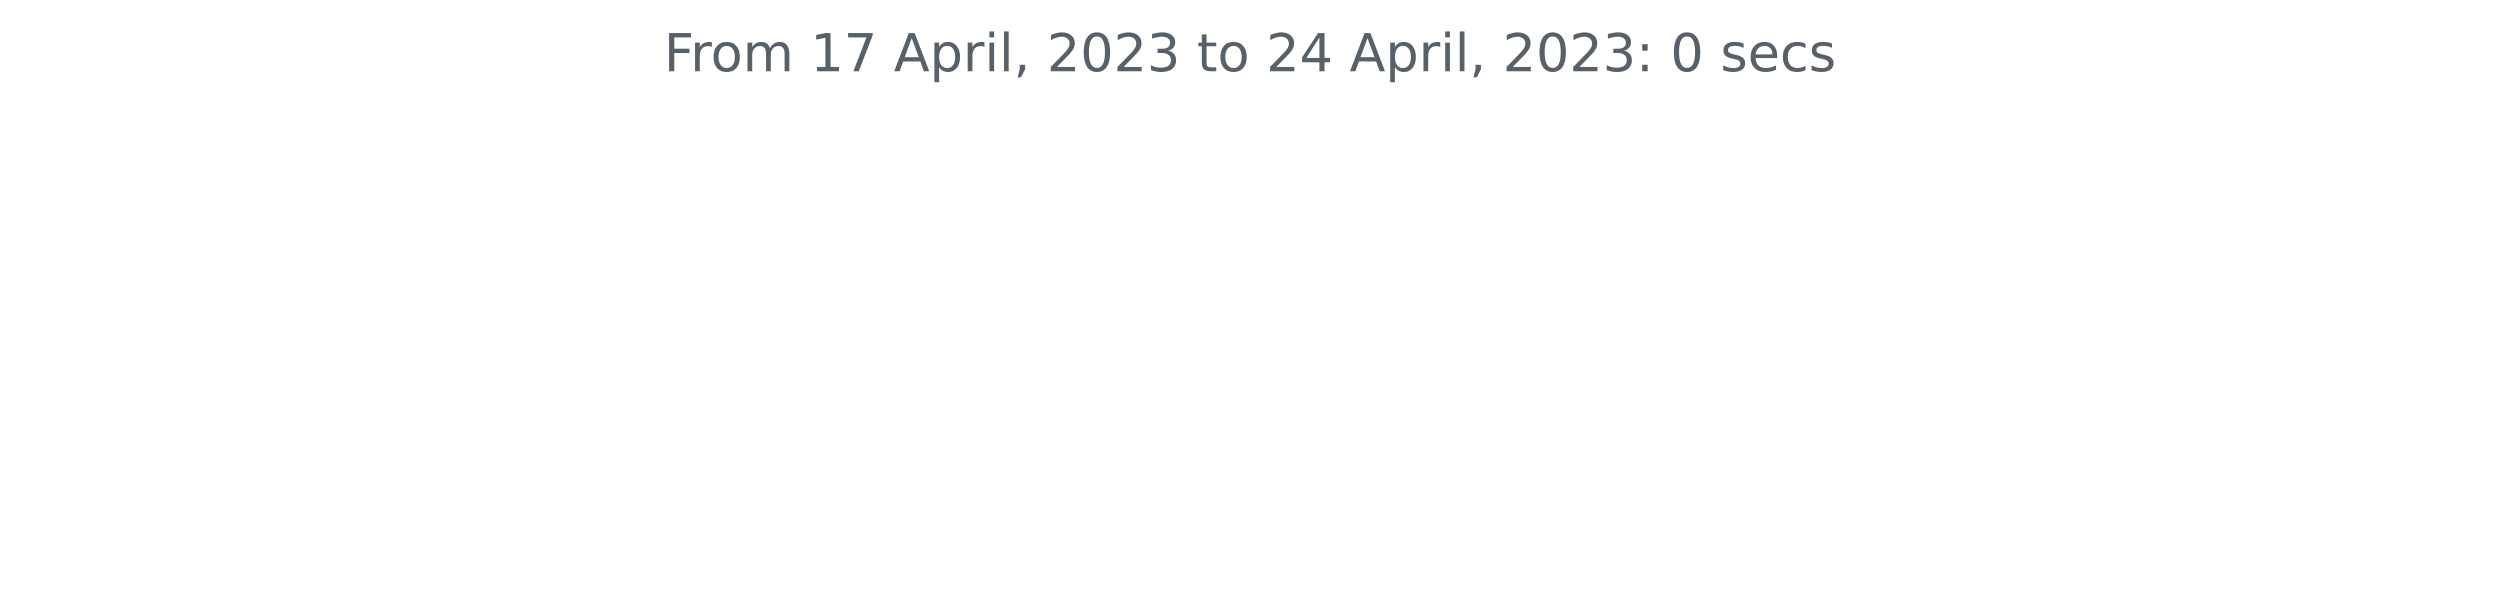
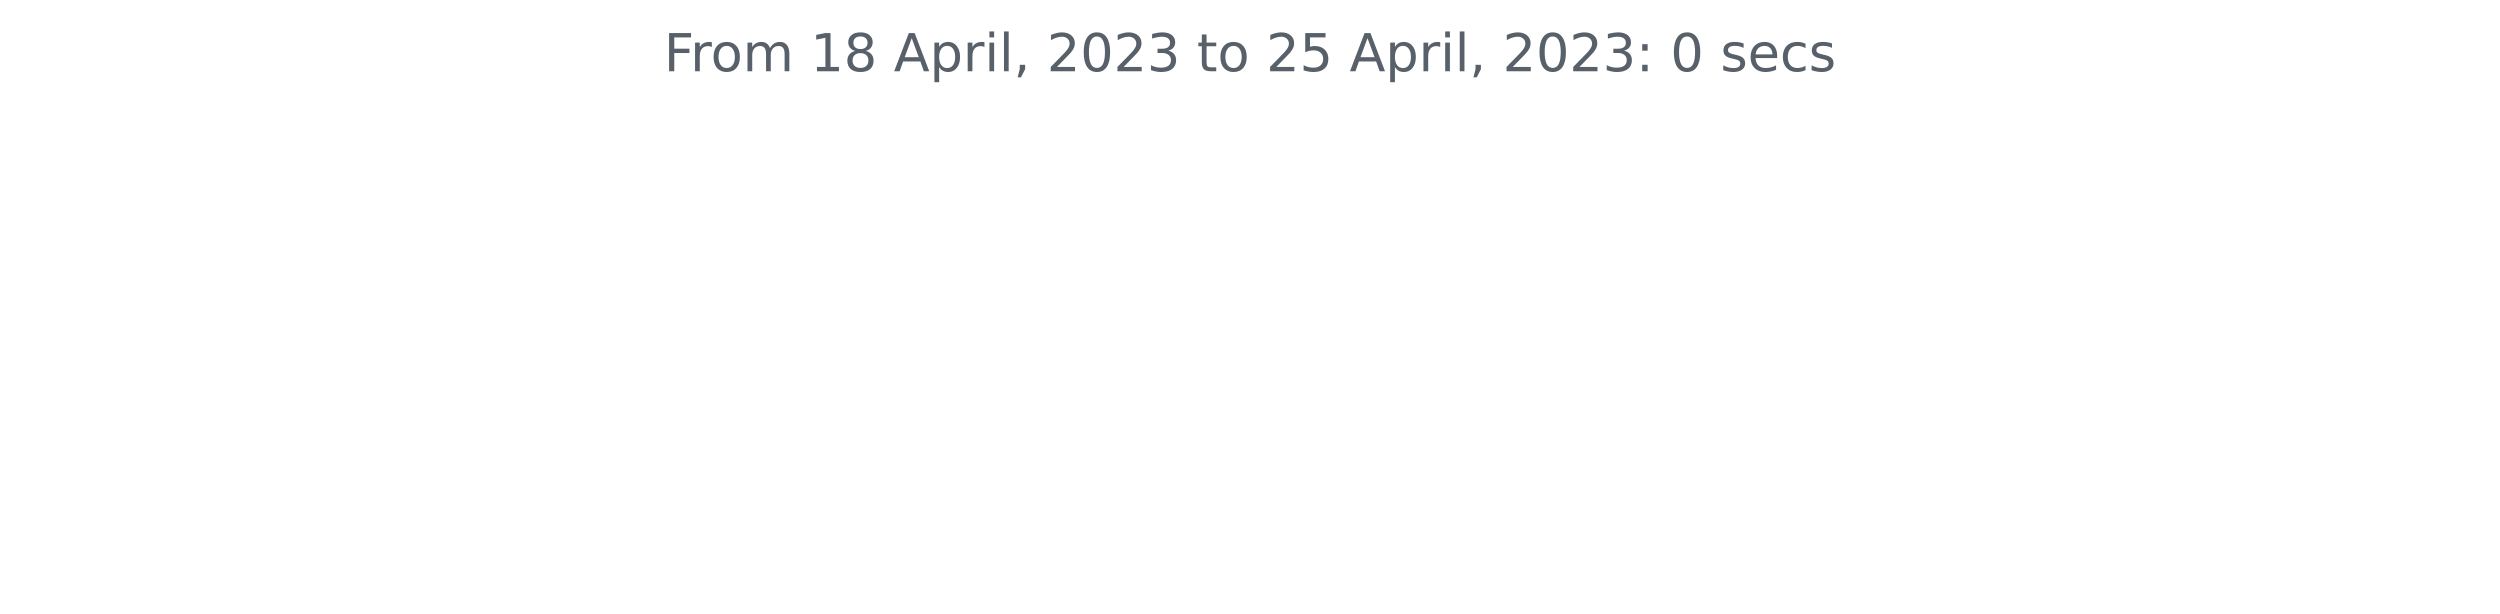
<svg xmlns="http://www.w3.org/2000/svg" xmlns:xlink="http://www.w3.org/1999/xlink" width="572.4pt" height="140.398pt" viewBox="0 0 572.4 140.398" version="1.1">
  <defs>
    <style type="text/css">*{stroke-linejoin: round; stroke-linecap: butt}</style>
  </defs>
  <g id="figure_1">
    <g id="patch_1">
      <path d="M 0 140.398  L 572.4 140.398  L 572.4 0  L 0 0  L 0 140.398  z " style="fill: none" />
    </g>
    <g id="axes_1">
      <g id="matplotlib.axis_1" />
      <g id="matplotlib.axis_2" />
      <g id="text_1">
        <g style="fill: #586069" transform="translate(152.0194 16.31812)scale(0.12 -0.12)">
          <defs>
            <path id="DejaVuSans-46" d="M 628 4666  L 3309 4666  L 3309 4134  L 1259 4134  L 1259 2759  L 3109 2759  L 3109 2228  L 1259 2228  L 1259 0  L 628 0  L 628 4666  z " transform="scale(0.015625)" />
            <path id="DejaVuSans-72" d="M 2631 2963  Q 2534 3019 2420 3045  Q 2306 3072 2169 3072  Q 1681 3072 1420 2755  Q 1159 2438 1159 1844  L 1159 0  L 581 0  L 581 3500  L 1159 3500  L 1159 2956  Q 1341 3275 1631 3429  Q 1922 3584 2338 3584  Q 2397 3584 2469 3576  Q 2541 3569 2628 3553  L 2631 2963  z " transform="scale(0.015625)" />
            <path id="DejaVuSans-6f" d="M 1959 3097  Q 1497 3097 1228 2736  Q 959 2375 959 1747  Q 959 1119 1226 758  Q 1494 397 1959 397  Q 2419 397 2687 759  Q 2956 1122 2956 1747  Q 2956 2369 2687 2733  Q 2419 3097 1959 3097  z M 1959 3584  Q 2709 3584 3137 3096  Q 3566 2609 3566 1747  Q 3566 888 3137 398  Q 2709 -91 1959 -91  Q 1206 -91 779 398  Q 353 888 353 1747  Q 353 2609 779 3096  Q 1206 3584 1959 3584  z " transform="scale(0.015625)" />
            <path id="DejaVuSans-6d" d="M 3328 2828  Q 3544 3216 3844 3400  Q 4144 3584 4550 3584  Q 5097 3584 5394 3201  Q 5691 2819 5691 2113  L 5691 0  L 5113 0  L 5113 2094  Q 5113 2597 4934 2840  Q 4756 3084 4391 3084  Q 3944 3084 3684 2787  Q 3425 2491 3425 1978  L 3425 0  L 2847 0  L 2847 2094  Q 2847 2600 2669 2842  Q 2491 3084 2119 3084  Q 1678 3084 1418 2786  Q 1159 2488 1159 1978  L 1159 0  L 581 0  L 581 3500  L 1159 3500  L 1159 2956  Q 1356 3278 1631 3431  Q 1906 3584 2284 3584  Q 2666 3584 2933 3390  Q 3200 3197 3328 2828  z " transform="scale(0.015625)" />
            <path id="DejaVuSans-20" transform="scale(0.015625)" />
            <path id="DejaVuSans-31" d="M 794 531  L 1825 531  L 1825 4091  L 703 3866  L 703 4441  L 1819 4666  L 2450 4666  L 2450 531  L 3481 531  L 3481 0  L 794 0  L 794 531  z " transform="scale(0.015625)" />
-             <path id="DejaVuSans-37" d="M 525 4666  L 3525 4666  L 3525 4397  L 1831 0  L 1172 0  L 2766 4134  L 525 4134  L 525 4666  z " transform="scale(0.015625)" />
+             <path id="DejaVuSans-38" d="M 2034 2216  Q 1584 2216 1326 1975  Q 1069 1734 1069 1313  Q 1069 891 1326 650  Q 1584 409 2034 409  Q 2484 409 2743 651  Q 3003 894 3003 1313  Q 3003 1734 2745 1975  Q 2488 2216 2034 2216  z M 1403 2484  Q 997 2584 770 2862  Q 544 3141 544 3541  Q 544 4100 942 4425  Q 1341 4750 2034 4750  Q 2731 4750 3128 4425  Q 3525 4100 3525 3541  Q 3525 3141 3298 2862  Q 3072 2584 2669 2484  Q 3125 2378 3379 2068  Q 3634 1759 3634 1313  Q 3634 634 3220 271  Q 2806 -91 2034 -91  Q 1263 -91 848 271  Q 434 634 434 1313  Q 434 1759 690 2068  Q 947 2378 1403 2484  z M 1172 3481  Q 1172 3119 1398 2916  Q 1625 2713 2034 2713  Q 2441 2713 2670 2916  Q 2900 3119 2900 3481  Q 2900 3844 2670 4047  Q 2441 4250 2034 4250  Q 1625 4250 1398 4047  Q 1172 3844 1172 3481  z " transform="scale(0.015625)" />
            <path id="DejaVuSans-41" d="M 2188 4044  L 1331 1722  L 3047 1722  L 2188 4044  z M 1831 4666  L 2547 4666  L 4325 0  L 3669 0  L 3244 1197  L 1141 1197  L 716 0  L 50 0  L 1831 4666  z " transform="scale(0.015625)" />
            <path id="DejaVuSans-70" d="M 1159 525  L 1159 -1331  L 581 -1331  L 581 3500  L 1159 3500  L 1159 2969  Q 1341 3281 1617 3432  Q 1894 3584 2278 3584  Q 2916 3584 3314 3078  Q 3713 2572 3713 1747  Q 3713 922 3314 415  Q 2916 -91 2278 -91  Q 1894 -91 1617 61  Q 1341 213 1159 525  z M 3116 1747  Q 3116 2381 2855 2742  Q 2594 3103 2138 3103  Q 1681 3103 1420 2742  Q 1159 2381 1159 1747  Q 1159 1113 1420 752  Q 1681 391 2138 391  Q 2594 391 2855 752  Q 3116 1113 3116 1747  z " transform="scale(0.015625)" />
            <path id="DejaVuSans-69" d="M 603 3500  L 1178 3500  L 1178 0  L 603 0  L 603 3500  z M 603 4863  L 1178 4863  L 1178 4134  L 603 4134  L 603 4863  z " transform="scale(0.015625)" />
            <path id="DejaVuSans-6c" d="M 603 4863  L 1178 4863  L 1178 0  L 603 0  L 603 4863  z " transform="scale(0.015625)" />
            <path id="DejaVuSans-2c" d="M 750 794  L 1409 794  L 1409 256  L 897 -744  L 494 -744  L 750 256  L 750 794  z " transform="scale(0.015625)" />
            <path id="DejaVuSans-32" d="M 1228 531  L 3431 531  L 3431 0  L 469 0  L 469 531  Q 828 903 1448 1529  Q 2069 2156 2228 2338  Q 2531 2678 2651 2914  Q 2772 3150 2772 3378  Q 2772 3750 2511 3984  Q 2250 4219 1831 4219  Q 1534 4219 1204 4116  Q 875 4013 500 3803  L 500 4441  Q 881 4594 1212 4672  Q 1544 4750 1819 4750  Q 2544 4750 2975 4387  Q 3406 4025 3406 3419  Q 3406 3131 3298 2873  Q 3191 2616 2906 2266  Q 2828 2175 2409 1742  Q 1991 1309 1228 531  z " transform="scale(0.015625)" />
            <path id="DejaVuSans-30" d="M 2034 4250  Q 1547 4250 1301 3770  Q 1056 3291 1056 2328  Q 1056 1369 1301 889  Q 1547 409 2034 409  Q 2525 409 2770 889  Q 3016 1369 3016 2328  Q 3016 3291 2770 3770  Q 2525 4250 2034 4250  z M 2034 4750  Q 2819 4750 3233 4129  Q 3647 3509 3647 2328  Q 3647 1150 3233 529  Q 2819 -91 2034 -91  Q 1250 -91 836 529  Q 422 1150 422 2328  Q 422 3509 836 4129  Q 1250 4750 2034 4750  z " transform="scale(0.015625)" />
            <path id="DejaVuSans-33" d="M 2597 2516  Q 3050 2419 3304 2112  Q 3559 1806 3559 1356  Q 3559 666 3084 287  Q 2609 -91 1734 -91  Q 1441 -91 1130 -33  Q 819 25 488 141  L 488 750  Q 750 597 1062 519  Q 1375 441 1716 441  Q 2309 441 2620 675  Q 2931 909 2931 1356  Q 2931 1769 2642 2001  Q 2353 2234 1838 2234  L 1294 2234  L 1294 2753  L 1863 2753  Q 2328 2753 2575 2939  Q 2822 3125 2822 3475  Q 2822 3834 2567 4026  Q 2313 4219 1838 4219  Q 1578 4219 1281 4162  Q 984 4106 628 3988  L 628 4550  Q 988 4650 1302 4700  Q 1616 4750 1894 4750  Q 2613 4750 3031 4423  Q 3450 4097 3450 3541  Q 3450 3153 3228 2886  Q 3006 2619 2597 2516  z " transform="scale(0.015625)" />
            <path id="DejaVuSans-74" d="M 1172 4494  L 1172 3500  L 2356 3500  L 2356 3053  L 1172 3053  L 1172 1153  Q 1172 725 1289 603  Q 1406 481 1766 481  L 2356 481  L 2356 0  L 1766 0  Q 1100 0 847 248  Q 594 497 594 1153  L 594 3053  L 172 3053  L 172 3500  L 594 3500  L 594 4494  L 1172 4494  z " transform="scale(0.015625)" />
-             <path id="DejaVuSans-34" d="M 2419 4116  L 825 1625  L 2419 1625  L 2419 4116  z M 2253 4666  L 3047 4666  L 3047 1625  L 3713 1625  L 3713 1100  L 3047 1100  L 3047 0  L 2419 0  L 2419 1100  L 313 1100  L 313 1709  L 2253 4666  z " transform="scale(0.015625)" />
+             <path id="DejaVuSans-35" d="M 691 4666  L 3169 4666  L 3169 4134  L 1269 4134  L 1269 2991  Q 1406 3038 1543 3061  Q 1681 3084 1819 3084  Q 2600 3084 3056 2656  Q 3513 2228 3513 1497  Q 3513 744 3044 326  Q 2575 -91 1722 -91  Q 1428 -91 1123 -41  Q 819 9 494 109  L 494 744  Q 775 591 1075 516  Q 1375 441 1709 441  Q 2250 441 2565 725  Q 2881 1009 2881 1497  Q 2881 1984 2565 2268  Q 2250 2553 1709 2553  Q 1456 2553 1204 2497  Q 953 2441 691 2322  L 691 4666  z " transform="scale(0.015625)" />
            <path id="DejaVuSans-3a" d="M 750 794  L 1409 794  L 1409 0  L 750 0  L 750 794  z M 750 3309  L 1409 3309  L 1409 2516  L 750 2516  L 750 3309  z " transform="scale(0.015625)" />
            <path id="DejaVuSans-73" d="M 2834 3397  L 2834 2853  Q 2591 2978 2328 3040  Q 2066 3103 1784 3103  Q 1356 3103 1142 2972  Q 928 2841 928 2578  Q 928 2378 1081 2264  Q 1234 2150 1697 2047  L 1894 2003  Q 2506 1872 2764 1633  Q 3022 1394 3022 966  Q 3022 478 2636 193  Q 2250 -91 1575 -91  Q 1294 -91 989 -36  Q 684 19 347 128  L 347 722  Q 666 556 975 473  Q 1284 391 1588 391  Q 1994 391 2212 530  Q 2431 669 2431 922  Q 2431 1156 2273 1281  Q 2116 1406 1581 1522  L 1381 1569  Q 847 1681 609 1914  Q 372 2147 372 2553  Q 372 3047 722 3315  Q 1072 3584 1716 3584  Q 2034 3584 2315 3537  Q 2597 3491 2834 3397  z " transform="scale(0.015625)" />
            <path id="DejaVuSans-65" d="M 3597 1894  L 3597 1613  L 953 1613  Q 991 1019 1311 708  Q 1631 397 2203 397  Q 2534 397 2845 478  Q 3156 559 3463 722  L 3463 178  Q 3153 47 2828 -22  Q 2503 -91 2169 -91  Q 1331 -91 842 396  Q 353 884 353 1716  Q 353 2575 817 3079  Q 1281 3584 2069 3584  Q 2775 3584 3186 3129  Q 3597 2675 3597 1894  z M 3022 2063  Q 3016 2534 2758 2815  Q 2500 3097 2075 3097  Q 1594 3097 1305 2825  Q 1016 2553 972 2059  L 3022 2063  z " transform="scale(0.015625)" />
            <path id="DejaVuSans-63" d="M 3122 3366  L 3122 2828  Q 2878 2963 2633 3030  Q 2388 3097 2138 3097  Q 1578 3097 1268 2742  Q 959 2388 959 1747  Q 959 1106 1268 751  Q 1578 397 2138 397  Q 2388 397 2633 464  Q 2878 531 3122 666  L 3122 134  Q 2881 22 2623 -34  Q 2366 -91 2075 -91  Q 1284 -91 818 406  Q 353 903 353 1747  Q 353 2603 823 3093  Q 1294 3584 2113 3584  Q 2378 3584 2631 3529  Q 2884 3475 3122 3366  z " transform="scale(0.015625)" />
          </defs>
          <use xlink:href="#DejaVuSans-46" />
          <use xlink:href="#DejaVuSans-72" x="50.27" />
          <use xlink:href="#DejaVuSans-6f" x="89.133" />
          <use xlink:href="#DejaVuSans-6d" x="150.314" />
          <use xlink:href="#DejaVuSans-20" x="247.727" />
          <use xlink:href="#DejaVuSans-31" x="279.514" />
-           <use xlink:href="#DejaVuSans-37" x="343.137" />
+           <use xlink:href="#DejaVuSans-38" x="343.137" />
          <use xlink:href="#DejaVuSans-20" x="406.76" />
          <use xlink:href="#DejaVuSans-41" x="438.547" />
          <use xlink:href="#DejaVuSans-70" x="506.955" />
          <use xlink:href="#DejaVuSans-72" x="570.432" />
          <use xlink:href="#DejaVuSans-69" x="611.545" />
          <use xlink:href="#DejaVuSans-6c" x="639.328" />
          <use xlink:href="#DejaVuSans-2c" x="667.111" />
          <use xlink:href="#DejaVuSans-20" x="698.898" />
          <use xlink:href="#DejaVuSans-32" x="730.686" />
          <use xlink:href="#DejaVuSans-30" x="794.309" />
          <use xlink:href="#DejaVuSans-32" x="857.932" />
          <use xlink:href="#DejaVuSans-33" x="921.555" />
          <use xlink:href="#DejaVuSans-20" x="985.178" />
          <use xlink:href="#DejaVuSans-74" x="1016.965" />
          <use xlink:href="#DejaVuSans-6f" x="1056.174" />
          <use xlink:href="#DejaVuSans-20" x="1117.355" />
          <use xlink:href="#DejaVuSans-32" x="1149.143" />
-           <use xlink:href="#DejaVuSans-34" x="1212.766" />
+           <use xlink:href="#DejaVuSans-35" x="1212.766" />
          <use xlink:href="#DejaVuSans-20" x="1276.389" />
          <use xlink:href="#DejaVuSans-41" x="1308.176" />
          <use xlink:href="#DejaVuSans-70" x="1376.584" />
          <use xlink:href="#DejaVuSans-72" x="1440.061" />
          <use xlink:href="#DejaVuSans-69" x="1481.174" />
          <use xlink:href="#DejaVuSans-6c" x="1508.957" />
          <use xlink:href="#DejaVuSans-2c" x="1536.74" />
          <use xlink:href="#DejaVuSans-20" x="1568.527" />
          <use xlink:href="#DejaVuSans-32" x="1600.314" />
          <use xlink:href="#DejaVuSans-30" x="1663.938" />
          <use xlink:href="#DejaVuSans-32" x="1727.561" />
          <use xlink:href="#DejaVuSans-33" x="1791.184" />
          <use xlink:href="#DejaVuSans-3a" x="1854.807" />
          <use xlink:href="#DejaVuSans-20" x="1888.498" />
          <use xlink:href="#DejaVuSans-30" x="1920.285" />
          <use xlink:href="#DejaVuSans-20" x="1983.908" />
          <use xlink:href="#DejaVuSans-73" x="2015.695" />
          <use xlink:href="#DejaVuSans-65" x="2067.795" />
          <use xlink:href="#DejaVuSans-63" x="2129.318" />
          <use xlink:href="#DejaVuSans-73" x="2184.299" />
        </g>
      </g>
    </g>
  </g>
</svg>
